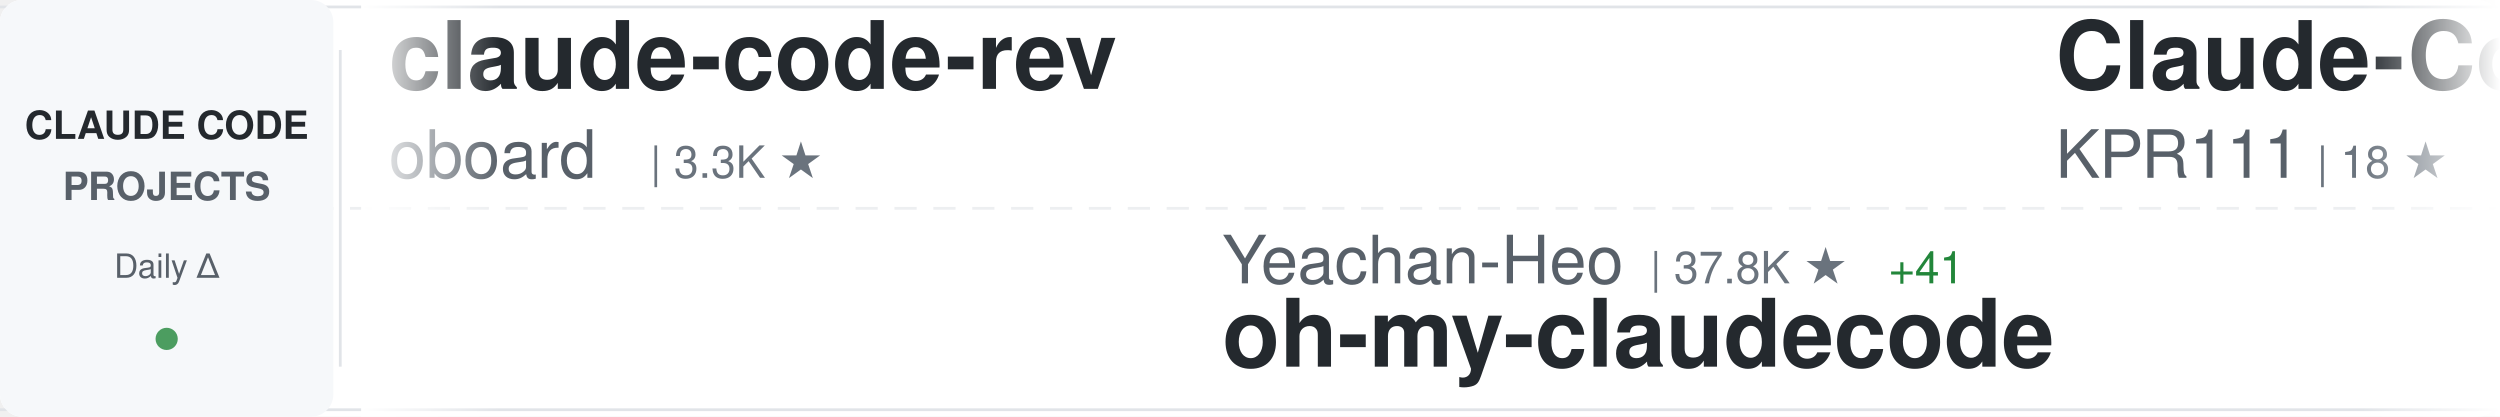
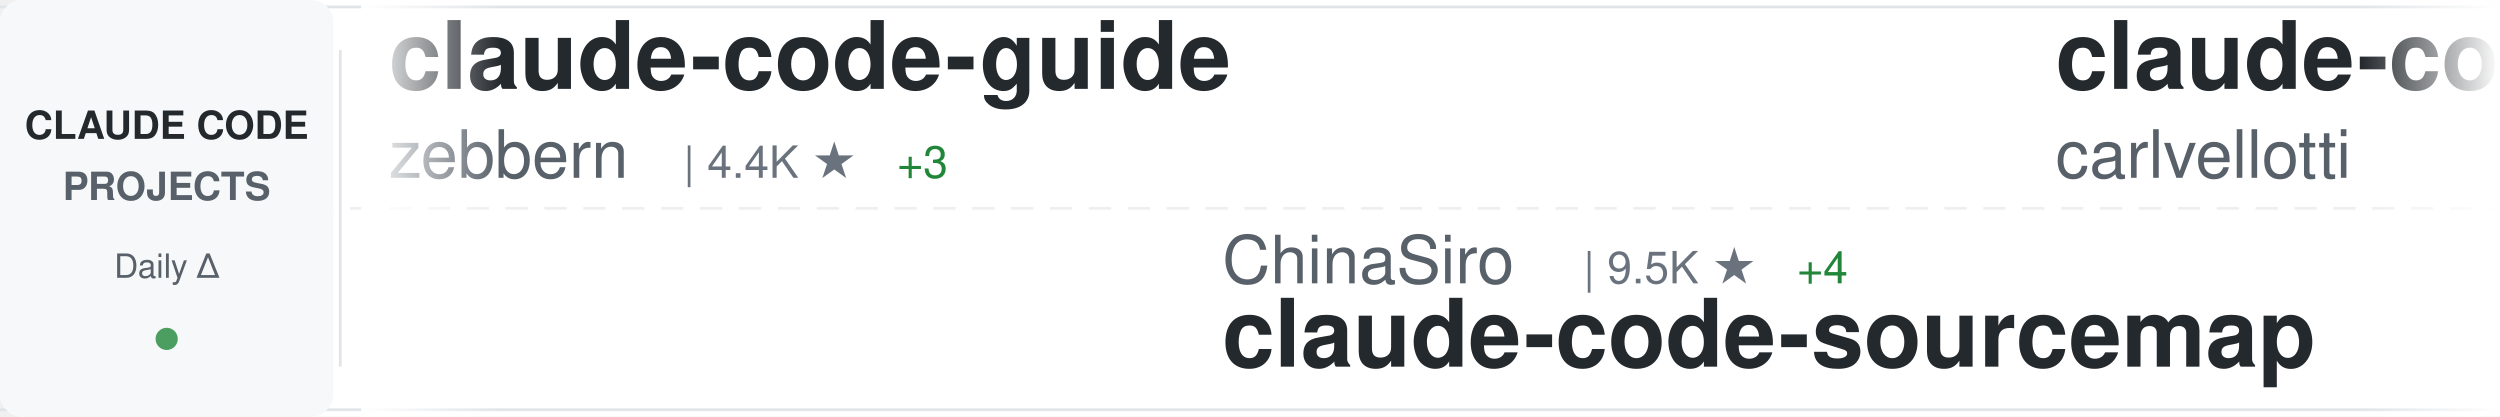
<svg xmlns="http://www.w3.org/2000/svg" width="900" height="150">
  <defs>
    <linearGradient id="awesomeLeftFade" x1="0%" y1="0%" x2="100%" y2="0%">
      <stop offset="0%" style="stop-color:#ffffff;stop-opacity:1" />
      <stop offset="100%" style="stop-color:#ffffff;stop-opacity:0" />
    </linearGradient>
    <linearGradient id="awesomeRightFade" x1="0%" y1="0%" x2="100%" y2="0%">
      <stop offset="0%" style="stop-color:#ffffff;stop-opacity:0" />
      <stop offset="100%" style="stop-color:#ffffff;stop-opacity:1" />
    </linearGradient>
  </defs>
  <rect width="900" height="150" fill="#ffffff" rx="8" />
  <rect x="0" y="2" width="900" height="1" fill="#e1e4e8" />
  <rect x="0" y="147" width="900" height="1" fill="#e1e4e8" />
  <line x1="0" y1="75" x2="900" y2="75" stroke="#e1e4e8" stroke-width="1" stroke-dasharray="8 6" opacity="0.6" />
  <rect x="0" y="0" width="120" height="150" fill="#f6f8fa" rx="8" />
  <text x="60" y="50" font-family="-apple-system, BlinkMacSystemFont, 'Segoe UI', Helvetica, Arial, sans-serif" font-size="14" font-weight="600" fill="#24292e" text-anchor="middle">CLAUDE CODE</text>
  <text x="60" y="72" font-family="-apple-system, BlinkMacSystemFont, 'Segoe UI', Helvetica, Arial, sans-serif" font-size="14" font-weight="600" fill="#586069" text-anchor="middle">PROJECTS</text>
  <text x="60" y="100" font-family="-apple-system, BlinkMacSystemFont, 'Segoe UI', Helvetica, Arial, sans-serif" font-size="12" font-weight="500" fill="#586069" text-anchor="middle">Daily Δ</text>
  <circle cx="60" cy="122" r="4" fill="#22863a" opacity="0.8" />
  <rect x="122" y="18" width="1" height="114" fill="#e1e4e8" />
  <clipPath id="awesomeTickerClip">
    <rect x="130" y="0" width="770" height="150" />
  </clipPath>
  <g clip-path="url(#awesomeTickerClip)">
    <g id="awesomeTickerItems">
      <animateTransform attributeName="transform" attributeType="XML" type="translate" from="0 0" to="-3000 0" dur="54s" repeatCount="indefinite" />
      <g transform="translate(0, 0)">
-         <text x="140" y="32" font-family="-apple-system, BlinkMacSystemFont, 'Segoe UI', Helvetica, Arial, sans-serif" font-size="34" font-weight="600" fill="#24292e">claude-code-rev</text>
-         <text x="140" y="64" font-family="-apple-system, BlinkMacSystemFont, 'Segoe UI', Helvetica, Arial, sans-serif" font-size="24" font-weight="400" fill="#586069">oboard</text>
-         <text x="234" y="64" font-family="-apple-system, BlinkMacSystemFont, 'Segoe UI', Helvetica, Arial, sans-serif" font-size="16" font-weight="500" fill="#6a737d">| 3.3K ★</text>
+         <text x="140" y="32" font-family="-apple-system, BlinkMacSystemFont, 'Segoe UI', Helvetica, Arial, sans-serif" font-size="34" font-weight="600" fill="#24292e">claude-code-guide</text>
+         <text x="140" y="64" font-family="-apple-system, BlinkMacSystemFont, 'Segoe UI', Helvetica, Arial, sans-serif" font-size="24" font-weight="400" fill="#586069">zebbern</text>
+         <text x="246" y="64" font-family="-apple-system, BlinkMacSystemFont, 'Segoe UI', Helvetica, Arial, sans-serif" font-size="16" font-weight="500" fill="#6a737d">| 4.4K ★</text>
+         <text x="323" y="64" font-family="-apple-system, BlinkMacSystemFont, 'Segoe UI', Helvetica, Arial, sans-serif" font-size="16" font-weight="500" fill="#22863a"> +3</text>
      </g>
      <g transform="translate(300, 0)">
-         <text x="140" y="102" font-family="-apple-system, BlinkMacSystemFont, 'Segoe UI', Helvetica, Arial, sans-serif" font-size="24" font-weight="400" fill="#586069">Yeachan-Heo</text>
-         <text x="294" y="102" font-family="-apple-system, BlinkMacSystemFont, 'Segoe UI', Helvetica, Arial, sans-serif" font-size="16" font-weight="500" fill="#6a737d">| 37.8K ★</text>
-         <text x="380" y="102" font-family="-apple-system, BlinkMacSystemFont, 'Segoe UI', Helvetica, Arial, sans-serif" font-size="16" font-weight="500" fill="#22863a"> +41</text>
-         <text x="140" y="132" font-family="-apple-system, BlinkMacSystemFont, 'Segoe UI', Helvetica, Arial, sans-serif" font-size="34" font-weight="600" fill="#24292e">oh-my-claudecode</text>
+         <text x="140" y="102" font-family="-apple-system, BlinkMacSystemFont, 'Segoe UI', Helvetica, Arial, sans-serif" font-size="24" font-weight="400" fill="#586069">ChinaSiro</text>
+         <text x="270" y="102" font-family="-apple-system, BlinkMacSystemFont, 'Segoe UI', Helvetica, Arial, sans-serif" font-size="16" font-weight="500" fill="#6a737d">| 9.5K ★</text>
+         <text x="347" y="102" font-family="-apple-system, BlinkMacSystemFont, 'Segoe UI', Helvetica, Arial, sans-serif" font-size="16" font-weight="500" fill="#22863a"> +4</text>
+         <text x="140" y="132" font-family="-apple-system, BlinkMacSystemFont, 'Segoe UI', Helvetica, Arial, sans-serif" font-size="34" font-weight="600" fill="#24292e">claude-code-sourcemap</text>
      </g>
      <g transform="translate(600, 0)">
-         <text x="140" y="32" font-family="-apple-system, BlinkMacSystemFont, 'Segoe UI', Helvetica, Arial, sans-serif" font-size="34" font-weight="600" fill="#24292e">Claude-Code</text>
-         <text x="140" y="64" font-family="-apple-system, BlinkMacSystemFont, 'Segoe UI', Helvetica, Arial, sans-serif" font-size="24" font-weight="400" fill="#586069">KPR111</text>
-         <text x="234" y="64" font-family="-apple-system, BlinkMacSystemFont, 'Segoe UI', Helvetica, Arial, sans-serif" font-size="16" font-weight="500" fill="#6a737d">| 18 ★</text>
+         <text x="140" y="32" font-family="-apple-system, BlinkMacSystemFont, 'Segoe UI', Helvetica, Arial, sans-serif" font-size="34" font-weight="600" fill="#24292e">claude-code-pm-course</text>
+         <text x="140" y="64" font-family="-apple-system, BlinkMacSystemFont, 'Segoe UI', Helvetica, Arial, sans-serif" font-size="24" font-weight="400" fill="#586069">carlvellotti</text>
+         <text x="306" y="64" font-family="-apple-system, BlinkMacSystemFont, 'Segoe UI', Helvetica, Arial, sans-serif" font-size="16" font-weight="500" fill="#6a737d">| 2.1K ★</text>
+         <text x="383" y="64" font-family="-apple-system, BlinkMacSystemFont, 'Segoe UI', Helvetica, Arial, sans-serif" font-size="16" font-weight="500" fill="#22863a"> +2</text>
      </g>
      <g transform="translate(900, 0)">
-         <text x="140" y="102" font-family="-apple-system, BlinkMacSystemFont, 'Segoe UI', Helvetica, Arial, sans-serif" font-size="24" font-weight="400" fill="#586069">feiskyer</text>
-         <text x="258" y="102" font-family="-apple-system, BlinkMacSystemFont, 'Segoe UI', Helvetica, Arial, sans-serif" font-size="16" font-weight="500" fill="#6a737d">| 1.6K ★</text>
-         <text x="335" y="102" font-family="-apple-system, BlinkMacSystemFont, 'Segoe UI', Helvetica, Arial, sans-serif" font-size="16" font-weight="500" fill="#22863a"> +1</text>
-         <text x="140" y="132" font-family="-apple-system, BlinkMacSystemFont, 'Segoe UI', Helvetica, Arial, sans-serif" font-size="34" font-weight="600" fill="#24292e">claude-code-settings</text>
+         <text x="140" y="102" font-family="-apple-system, BlinkMacSystemFont, 'Segoe UI', Helvetica, Arial, sans-serif" font-size="24" font-weight="400" fill="#586069">zstmfhy</text>
+         <text x="246" y="102" font-family="-apple-system, BlinkMacSystemFont, 'Segoe UI', Helvetica, Arial, sans-serif" font-size="16" font-weight="500" fill="#6a737d">| 190 ★</text>
+         <text x="140" y="132" font-family="-apple-system, BlinkMacSystemFont, 'Segoe UI', Helvetica, Arial, sans-serif" font-size="34" font-weight="600" fill="#24292e">Claude-code</text>
      </g>
      <g transform="translate(1200, 0)">
-         <text x="140" y="32" font-family="-apple-system, BlinkMacSystemFont, 'Segoe UI', Helvetica, Arial, sans-serif" font-size="34" font-weight="600" fill="#24292e">claude-code-system-promp...</text>
-         <text x="140" y="64" font-family="-apple-system, BlinkMacSystemFont, 'Segoe UI', Helvetica, Arial, sans-serif" font-size="24" font-weight="400" fill="#586069">Piebald-AI</text>
-         <text x="282" y="64" font-family="-apple-system, BlinkMacSystemFont, 'Segoe UI', Helvetica, Arial, sans-serif" font-size="16" font-weight="500" fill="#6a737d">| 11.8K ★</text>
-         <text x="368" y="64" font-family="-apple-system, BlinkMacSystemFont, 'Segoe UI', Helvetica, Arial, sans-serif" font-size="16" font-weight="500" fill="#22863a"> +13</text>
+         <text x="140" y="32" font-family="-apple-system, BlinkMacSystemFont, 'Segoe UI', Helvetica, Arial, sans-serif" font-size="34" font-weight="600" fill="#24292e">claude-code-showcase</text>
+         <text x="140" y="64" font-family="-apple-system, BlinkMacSystemFont, 'Segoe UI', Helvetica, Arial, sans-serif" font-size="24" font-weight="400" fill="#586069">ChrisWiles</text>
+         <text x="282" y="64" font-family="-apple-system, BlinkMacSystemFont, 'Segoe UI', Helvetica, Arial, sans-serif" font-size="16" font-weight="500" fill="#6a737d">| 6.0K ★</text>
+         <text x="359" y="64" font-family="-apple-system, BlinkMacSystemFont, 'Segoe UI', Helvetica, Arial, sans-serif" font-size="16" font-weight="500" fill="#22863a"> +3</text>
      </g>
      <g transform="translate(1500, 0)">
-         <text x="140" y="102" font-family="-apple-system, BlinkMacSystemFont, 'Segoe UI', Helvetica, Arial, sans-serif" font-size="24" font-weight="400" fill="#586069">777genius</text>
-         <text x="270" y="102" font-family="-apple-system, BlinkMacSystemFont, 'Segoe UI', Helvetica, Arial, sans-serif" font-size="16" font-weight="500" fill="#6a737d">| 919 ★</text>
-         <text x="140" y="132" font-family="-apple-system, BlinkMacSystemFont, 'Segoe UI', Helvetica, Arial, sans-serif" font-size="34" font-weight="600" fill="#24292e">claude-code-source-code</text>
+         <text x="140" y="102" font-family="-apple-system, BlinkMacSystemFont, 'Segoe UI', Helvetica, Arial, sans-serif" font-size="24" font-weight="400" fill="#586069">OneRedOak</text>
+         <text x="270" y="102" font-family="-apple-system, BlinkMacSystemFont, 'Segoe UI', Helvetica, Arial, sans-serif" font-size="16" font-weight="500" fill="#6a737d">| 3.9K ★</text>
+         <text x="347" y="102" font-family="-apple-system, BlinkMacSystemFont, 'Segoe UI', Helvetica, Arial, sans-serif" font-size="16" font-weight="500" fill="#22863a"> +3</text>
+         <text x="140" y="132" font-family="-apple-system, BlinkMacSystemFont, 'Segoe UI', Helvetica, Arial, sans-serif" font-size="34" font-weight="600" fill="#24292e">claude-code-workflows</text>
      </g>
      <g transform="translate(1800, 0)">
-         <text x="140" y="32" font-family="-apple-system, BlinkMacSystemFont, 'Segoe UI', Helvetica, Arial, sans-serif" font-size="34" font-weight="600" fill="#24292e">claude-code-cli</text>
-         <text x="140" y="64" font-family="-apple-system, BlinkMacSystemFont, 'Segoe UI', Helvetica, Arial, sans-serif" font-size="24" font-weight="400" fill="#586069">huangserva</text>
-         <text x="282" y="64" font-family="-apple-system, BlinkMacSystemFont, 'Segoe UI', Helvetica, Arial, sans-serif" font-size="16" font-weight="500" fill="#6a737d">| 620 ★</text>
-         <text x="350" y="64" font-family="-apple-system, BlinkMacSystemFont, 'Segoe UI', Helvetica, Arial, sans-serif" font-size="16" font-weight="500" fill="#22863a"> +1</text>
+         <text x="140" y="32" font-family="-apple-system, BlinkMacSystemFont, 'Segoe UI', Helvetica, Arial, sans-serif" font-size="34" font-weight="600" fill="#24292e">claude-coder</text>
+         <text x="140" y="64" font-family="-apple-system, BlinkMacSystemFont, 'Segoe UI', Helvetica, Arial, sans-serif" font-size="24" font-weight="400" fill="#586069">kodu-ai</text>
+         <text x="246" y="64" font-family="-apple-system, BlinkMacSystemFont, 'Segoe UI', Helvetica, Arial, sans-serif" font-size="16" font-weight="500" fill="#6a737d">| 5.3K ★</text>
+         <text x="323" y="64" font-family="-apple-system, BlinkMacSystemFont, 'Segoe UI', Helvetica, Arial, sans-serif" font-size="16" font-weight="500" fill="#22863a"> +2</text>
      </g>
      <g transform="translate(2100, 0)">
-         <text x="140" y="102" font-family="-apple-system, BlinkMacSystemFont, 'Segoe UI', Helvetica, Arial, sans-serif" font-size="24" font-weight="400" fill="#586069">anthropics</text>
-         <text x="282" y="102" font-family="-apple-system, BlinkMacSystemFont, 'Segoe UI', Helvetica, Arial, sans-serif" font-size="16" font-weight="500" fill="#6a737d">| 5.6K ★</text>
-         <text x="359" y="102" font-family="-apple-system, BlinkMacSystemFont, 'Segoe UI', Helvetica, Arial, sans-serif" font-size="16" font-weight="500" fill="#22863a"> +8</text>
-         <text x="140" y="132" font-family="-apple-system, BlinkMacSystemFont, 'Segoe UI', Helvetica, Arial, sans-serif" font-size="34" font-weight="600" fill="#24292e">claude-code-security-rev...</text>
+         <text x="140" y="102" font-family="-apple-system, BlinkMacSystemFont, 'Segoe UI', Helvetica, Arial, sans-serif" font-size="24" font-weight="400" fill="#586069">Pimzino</text>
+         <text x="246" y="102" font-family="-apple-system, BlinkMacSystemFont, 'Segoe UI', Helvetica, Arial, sans-serif" font-size="16" font-weight="500" fill="#6a737d">| 3.8K ★</text>
+         <text x="323" y="102" font-family="-apple-system, BlinkMacSystemFont, 'Segoe UI', Helvetica, Arial, sans-serif" font-size="16" font-weight="500" fill="#22863a"> +1</text>
+         <text x="140" y="132" font-family="-apple-system, BlinkMacSystemFont, 'Segoe UI', Helvetica, Arial, sans-serif" font-size="34" font-weight="600" fill="#24292e">claude-code-spec-workflo...</text>
      </g>
      <g transform="translate(2400, 0)">
-         <text x="140" y="32" font-family="-apple-system, BlinkMacSystemFont, 'Segoe UI', Helvetica, Arial, sans-serif" font-size="34" font-weight="600" fill="#24292e">free-claude-code</text>
-         <text x="140" y="64" font-family="-apple-system, BlinkMacSystemFont, 'Segoe UI', Helvetica, Arial, sans-serif" font-size="24" font-weight="400" fill="#586069">Alishahryar1</text>
-         <text x="306" y="64" font-family="-apple-system, BlinkMacSystemFont, 'Segoe UI', Helvetica, Arial, sans-serif" font-size="16" font-weight="500" fill="#6a737d">| 40.4K ★</text>
-         <text x="392" y="64" font-family="-apple-system, BlinkMacSystemFont, 'Segoe UI', Helvetica, Arial, sans-serif" font-size="16" font-weight="500" fill="#22863a"> +248</text>
+         <text x="140" y="32" font-family="-apple-system, BlinkMacSystemFont, 'Segoe UI', Helvetica, Arial, sans-serif" font-size="34" font-weight="600" fill="#24292e">claude-code-ultimate-gui...</text>
+         <text x="140" y="64" font-family="-apple-system, BlinkMacSystemFont, 'Segoe UI', Helvetica, Arial, sans-serif" font-size="24" font-weight="400" fill="#586069">FlorianBruniaux</text>
+         <text x="342" y="64" font-family="-apple-system, BlinkMacSystemFont, 'Segoe UI', Helvetica, Arial, sans-serif" font-size="16" font-weight="500" fill="#6a737d">| 5.5K ★</text>
+         <text x="419" y="64" font-family="-apple-system, BlinkMacSystemFont, 'Segoe UI', Helvetica, Arial, sans-serif" font-size="16" font-weight="500" fill="#22863a"> +13</text>
      </g>
      <g transform="translate(2700, 0)">
-         <text x="140" y="102" font-family="-apple-system, BlinkMacSystemFont, 'Segoe UI', Helvetica, Arial, sans-serif" font-size="24" font-weight="400" fill="#586069">fuergaosi233</text>
-         <text x="306" y="102" font-family="-apple-system, BlinkMacSystemFont, 'Segoe UI', Helvetica, Arial, sans-serif" font-size="16" font-weight="500" fill="#6a737d">| 2.7K ★</text>
-         <text x="383" y="102" font-family="-apple-system, BlinkMacSystemFont, 'Segoe UI', Helvetica, Arial, sans-serif" font-size="16" font-weight="500" fill="#22863a"> +3</text>
-         <text x="140" y="132" font-family="-apple-system, BlinkMacSystemFont, 'Segoe UI', Helvetica, Arial, sans-serif" font-size="34" font-weight="600" fill="#24292e">claude-code-proxy</text>
+         <text x="140" y="102" font-family="-apple-system, BlinkMacSystemFont, 'Segoe UI', Helvetica, Arial, sans-serif" font-size="24" font-weight="400" fill="#586069">repowise-dev</text>
+         <text x="306" y="102" font-family="-apple-system, BlinkMacSystemFont, 'Segoe UI', Helvetica, Arial, sans-serif" font-size="16" font-weight="500" fill="#6a737d">| 1.2K ★</text>
+         <text x="383" y="102" font-family="-apple-system, BlinkMacSystemFont, 'Segoe UI', Helvetica, Arial, sans-serif" font-size="16" font-weight="500" fill="#22863a"> +1</text>
+         <text x="140" y="132" font-family="-apple-system, BlinkMacSystemFont, 'Segoe UI', Helvetica, Arial, sans-serif" font-size="34" font-weight="600" fill="#24292e">claude-code-prompts</text>
      </g>
      <g transform="translate(3000, 0)">
-         <text x="140" y="32" font-family="-apple-system, BlinkMacSystemFont, 'Segoe UI', Helvetica, Arial, sans-serif" font-size="34" font-weight="600" fill="#24292e">claude-code-rev</text>
-         <text x="140" y="64" font-family="-apple-system, BlinkMacSystemFont, 'Segoe UI', Helvetica, Arial, sans-serif" font-size="24" font-weight="400" fill="#586069">oboard</text>
-         <text x="234" y="64" font-family="-apple-system, BlinkMacSystemFont, 'Segoe UI', Helvetica, Arial, sans-serif" font-size="16" font-weight="500" fill="#6a737d">| 3.3K ★</text>
+         <text x="140" y="32" font-family="-apple-system, BlinkMacSystemFont, 'Segoe UI', Helvetica, Arial, sans-serif" font-size="34" font-weight="600" fill="#24292e">claude-code-guide</text>
+         <text x="140" y="64" font-family="-apple-system, BlinkMacSystemFont, 'Segoe UI', Helvetica, Arial, sans-serif" font-size="24" font-weight="400" fill="#586069">zebbern</text>
+         <text x="246" y="64" font-family="-apple-system, BlinkMacSystemFont, 'Segoe UI', Helvetica, Arial, sans-serif" font-size="16" font-weight="500" fill="#6a737d">| 4.4K ★</text>
+         <text x="323" y="64" font-family="-apple-system, BlinkMacSystemFont, 'Segoe UI', Helvetica, Arial, sans-serif" font-size="16" font-weight="500" fill="#22863a"> +3</text>
      </g>
      <g transform="translate(3300, 0)">
-         <text x="140" y="102" font-family="-apple-system, BlinkMacSystemFont, 'Segoe UI', Helvetica, Arial, sans-serif" font-size="24" font-weight="400" fill="#586069">Yeachan-Heo</text>
-         <text x="294" y="102" font-family="-apple-system, BlinkMacSystemFont, 'Segoe UI', Helvetica, Arial, sans-serif" font-size="16" font-weight="500" fill="#6a737d">| 37.8K ★</text>
-         <text x="380" y="102" font-family="-apple-system, BlinkMacSystemFont, 'Segoe UI', Helvetica, Arial, sans-serif" font-size="16" font-weight="500" fill="#22863a"> +41</text>
-         <text x="140" y="132" font-family="-apple-system, BlinkMacSystemFont, 'Segoe UI', Helvetica, Arial, sans-serif" font-size="34" font-weight="600" fill="#24292e">oh-my-claudecode</text>
+         <text x="140" y="102" font-family="-apple-system, BlinkMacSystemFont, 'Segoe UI', Helvetica, Arial, sans-serif" font-size="24" font-weight="400" fill="#586069">ChinaSiro</text>
+         <text x="270" y="102" font-family="-apple-system, BlinkMacSystemFont, 'Segoe UI', Helvetica, Arial, sans-serif" font-size="16" font-weight="500" fill="#6a737d">| 9.5K ★</text>
+         <text x="347" y="102" font-family="-apple-system, BlinkMacSystemFont, 'Segoe UI', Helvetica, Arial, sans-serif" font-size="16" font-weight="500" fill="#22863a"> +4</text>
+         <text x="140" y="132" font-family="-apple-system, BlinkMacSystemFont, 'Segoe UI', Helvetica, Arial, sans-serif" font-size="34" font-weight="600" fill="#24292e">claude-code-sourcemap</text>
      </g>
      <g transform="translate(3600, 0)">
-         <text x="140" y="32" font-family="-apple-system, BlinkMacSystemFont, 'Segoe UI', Helvetica, Arial, sans-serif" font-size="34" font-weight="600" fill="#24292e">Claude-Code</text>
-         <text x="140" y="64" font-family="-apple-system, BlinkMacSystemFont, 'Segoe UI', Helvetica, Arial, sans-serif" font-size="24" font-weight="400" fill="#586069">KPR111</text>
-         <text x="234" y="64" font-family="-apple-system, BlinkMacSystemFont, 'Segoe UI', Helvetica, Arial, sans-serif" font-size="16" font-weight="500" fill="#6a737d">| 18 ★</text>
+         <text x="140" y="32" font-family="-apple-system, BlinkMacSystemFont, 'Segoe UI', Helvetica, Arial, sans-serif" font-size="34" font-weight="600" fill="#24292e">claude-code-pm-course</text>
+         <text x="140" y="64" font-family="-apple-system, BlinkMacSystemFont, 'Segoe UI', Helvetica, Arial, sans-serif" font-size="24" font-weight="400" fill="#586069">carlvellotti</text>
+         <text x="306" y="64" font-family="-apple-system, BlinkMacSystemFont, 'Segoe UI', Helvetica, Arial, sans-serif" font-size="16" font-weight="500" fill="#6a737d">| 2.1K ★</text>
+         <text x="383" y="64" font-family="-apple-system, BlinkMacSystemFont, 'Segoe UI', Helvetica, Arial, sans-serif" font-size="16" font-weight="500" fill="#22863a"> +2</text>
      </g>
      <g transform="translate(3900, 0)">
-         <text x="140" y="102" font-family="-apple-system, BlinkMacSystemFont, 'Segoe UI', Helvetica, Arial, sans-serif" font-size="24" font-weight="400" fill="#586069">feiskyer</text>
-         <text x="258" y="102" font-family="-apple-system, BlinkMacSystemFont, 'Segoe UI', Helvetica, Arial, sans-serif" font-size="16" font-weight="500" fill="#6a737d">| 1.6K ★</text>
-         <text x="335" y="102" font-family="-apple-system, BlinkMacSystemFont, 'Segoe UI', Helvetica, Arial, sans-serif" font-size="16" font-weight="500" fill="#22863a"> +1</text>
-         <text x="140" y="132" font-family="-apple-system, BlinkMacSystemFont, 'Segoe UI', Helvetica, Arial, sans-serif" font-size="34" font-weight="600" fill="#24292e">claude-code-settings</text>
+         <text x="140" y="102" font-family="-apple-system, BlinkMacSystemFont, 'Segoe UI', Helvetica, Arial, sans-serif" font-size="24" font-weight="400" fill="#586069">zstmfhy</text>
+         <text x="246" y="102" font-family="-apple-system, BlinkMacSystemFont, 'Segoe UI', Helvetica, Arial, sans-serif" font-size="16" font-weight="500" fill="#6a737d">| 190 ★</text>
+         <text x="140" y="132" font-family="-apple-system, BlinkMacSystemFont, 'Segoe UI', Helvetica, Arial, sans-serif" font-size="34" font-weight="600" fill="#24292e">Claude-code</text>
      </g>
    </g>
  </g>
  <rect x="130" y="0" width="50" height="150" fill="url(#awesomeLeftFade)" />
  <rect x="850" y="0" width="50" height="150" fill="url(#awesomeRightFade)" />
</svg>
